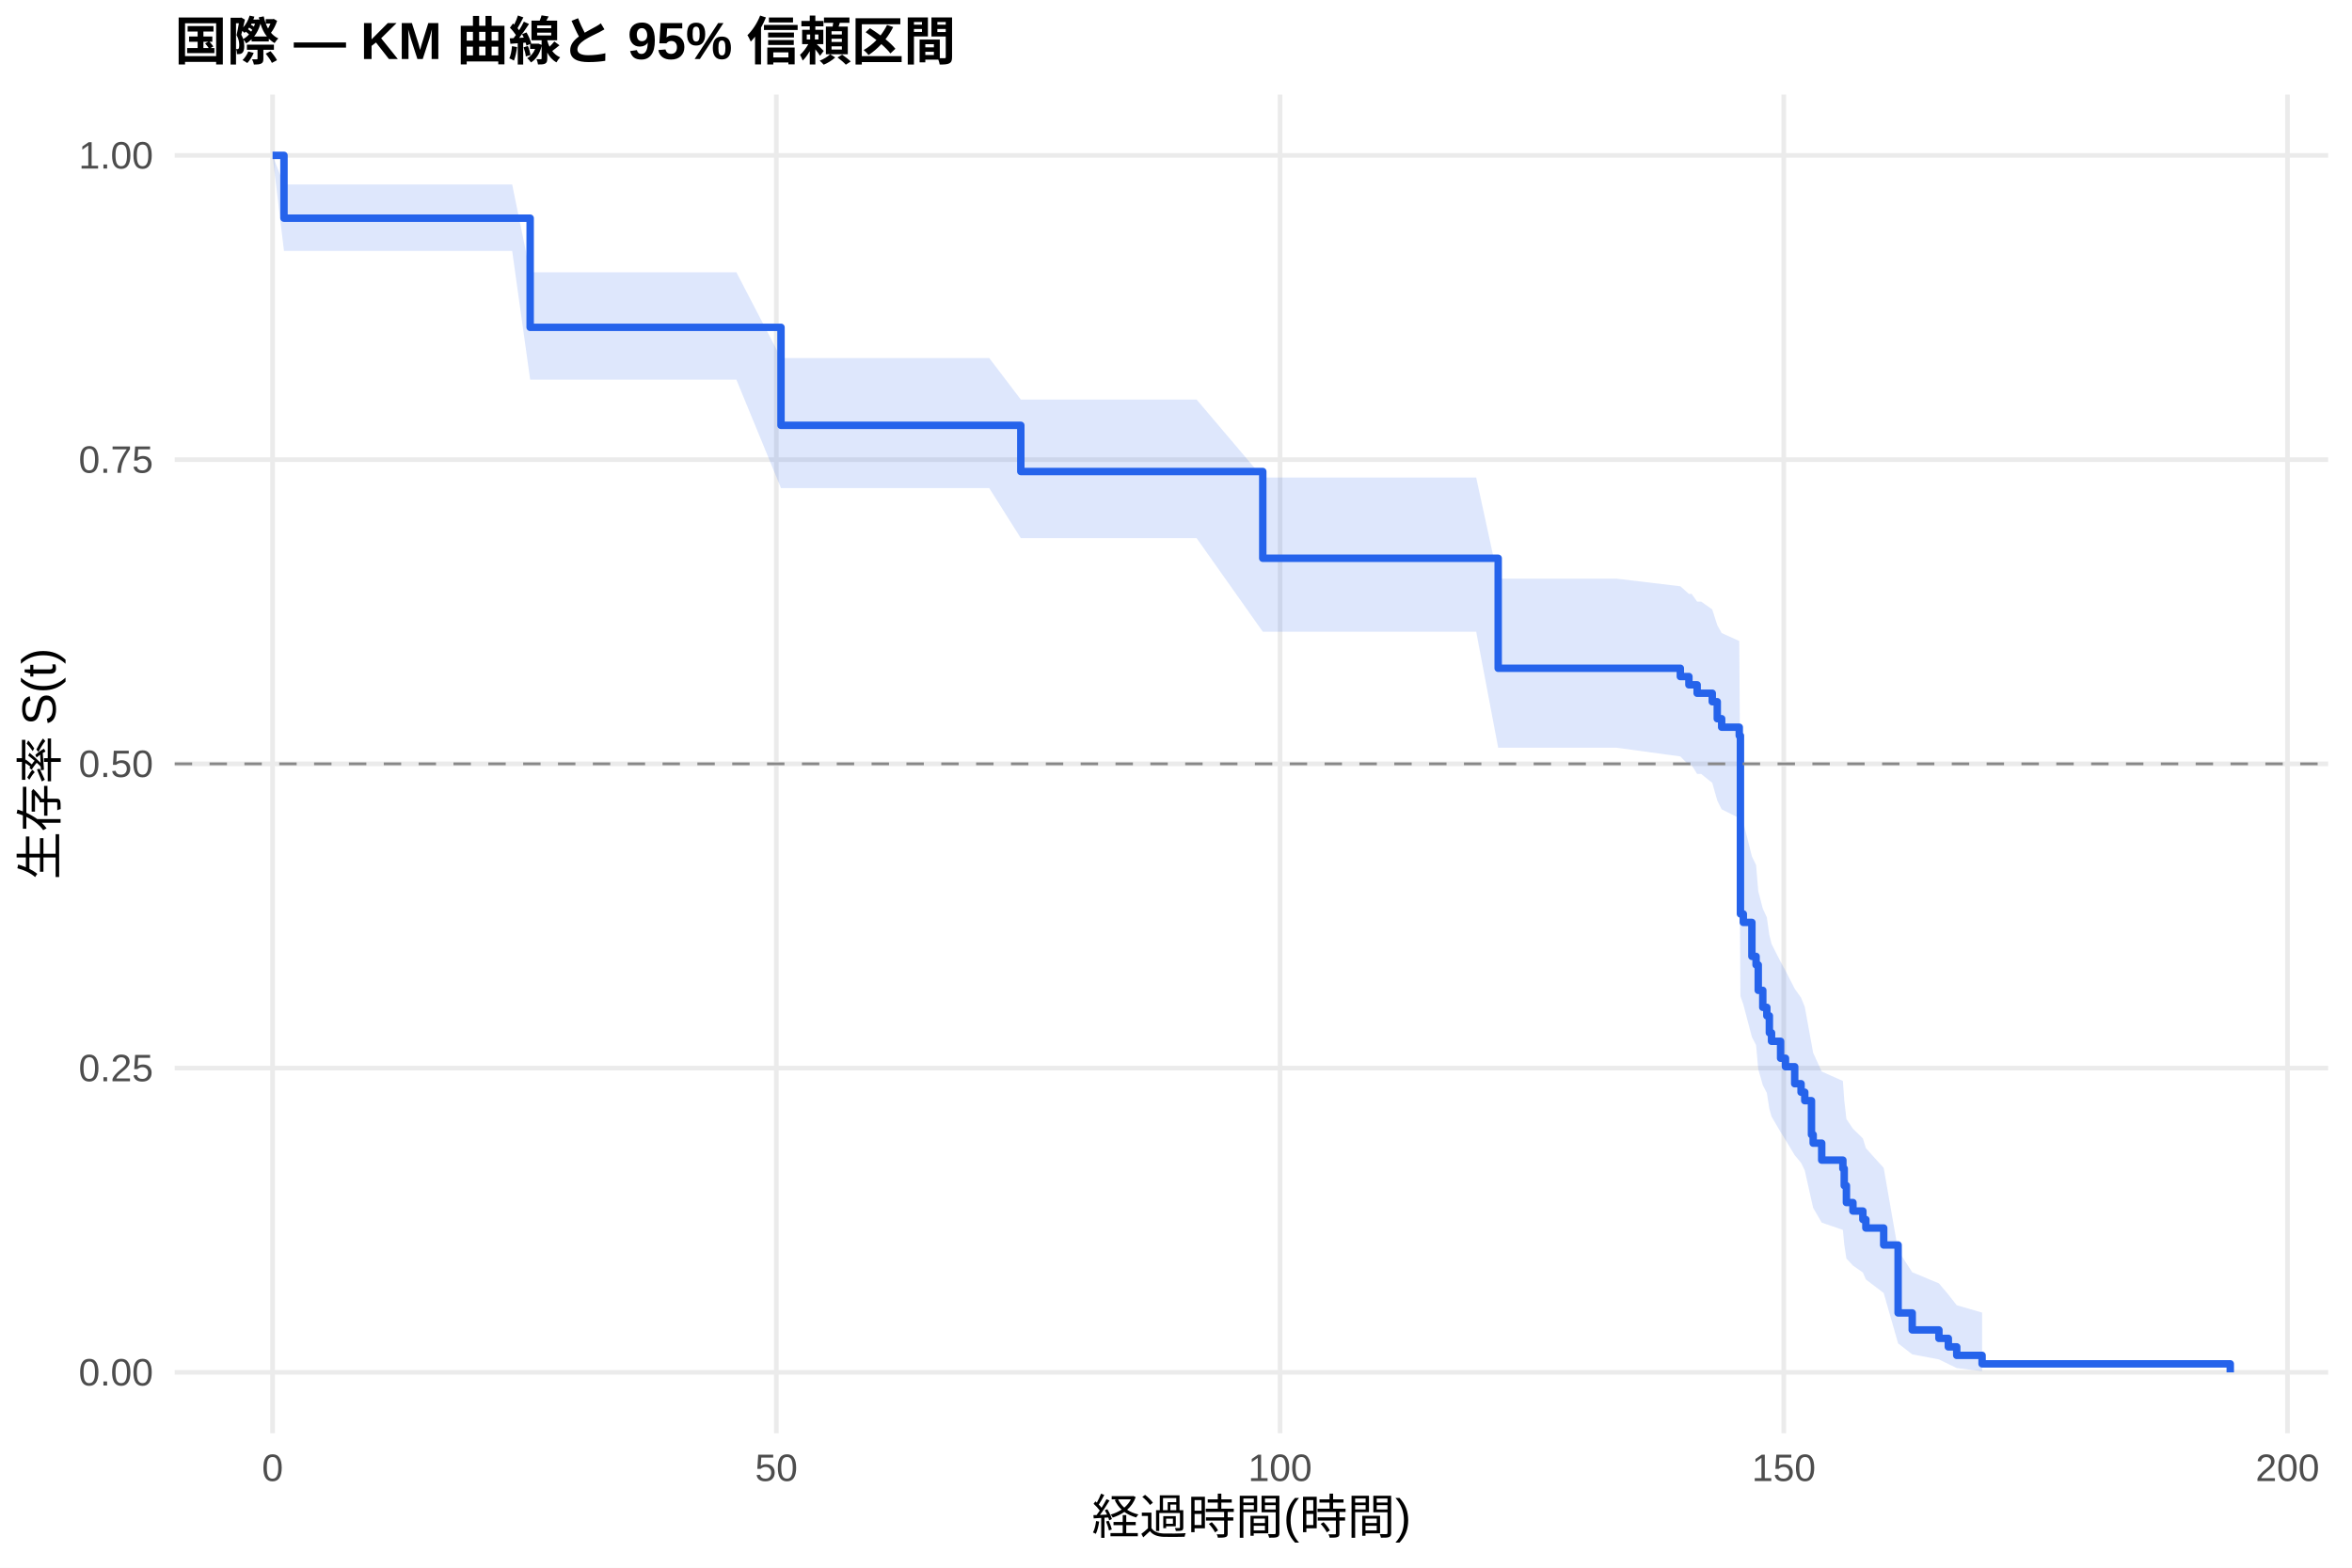
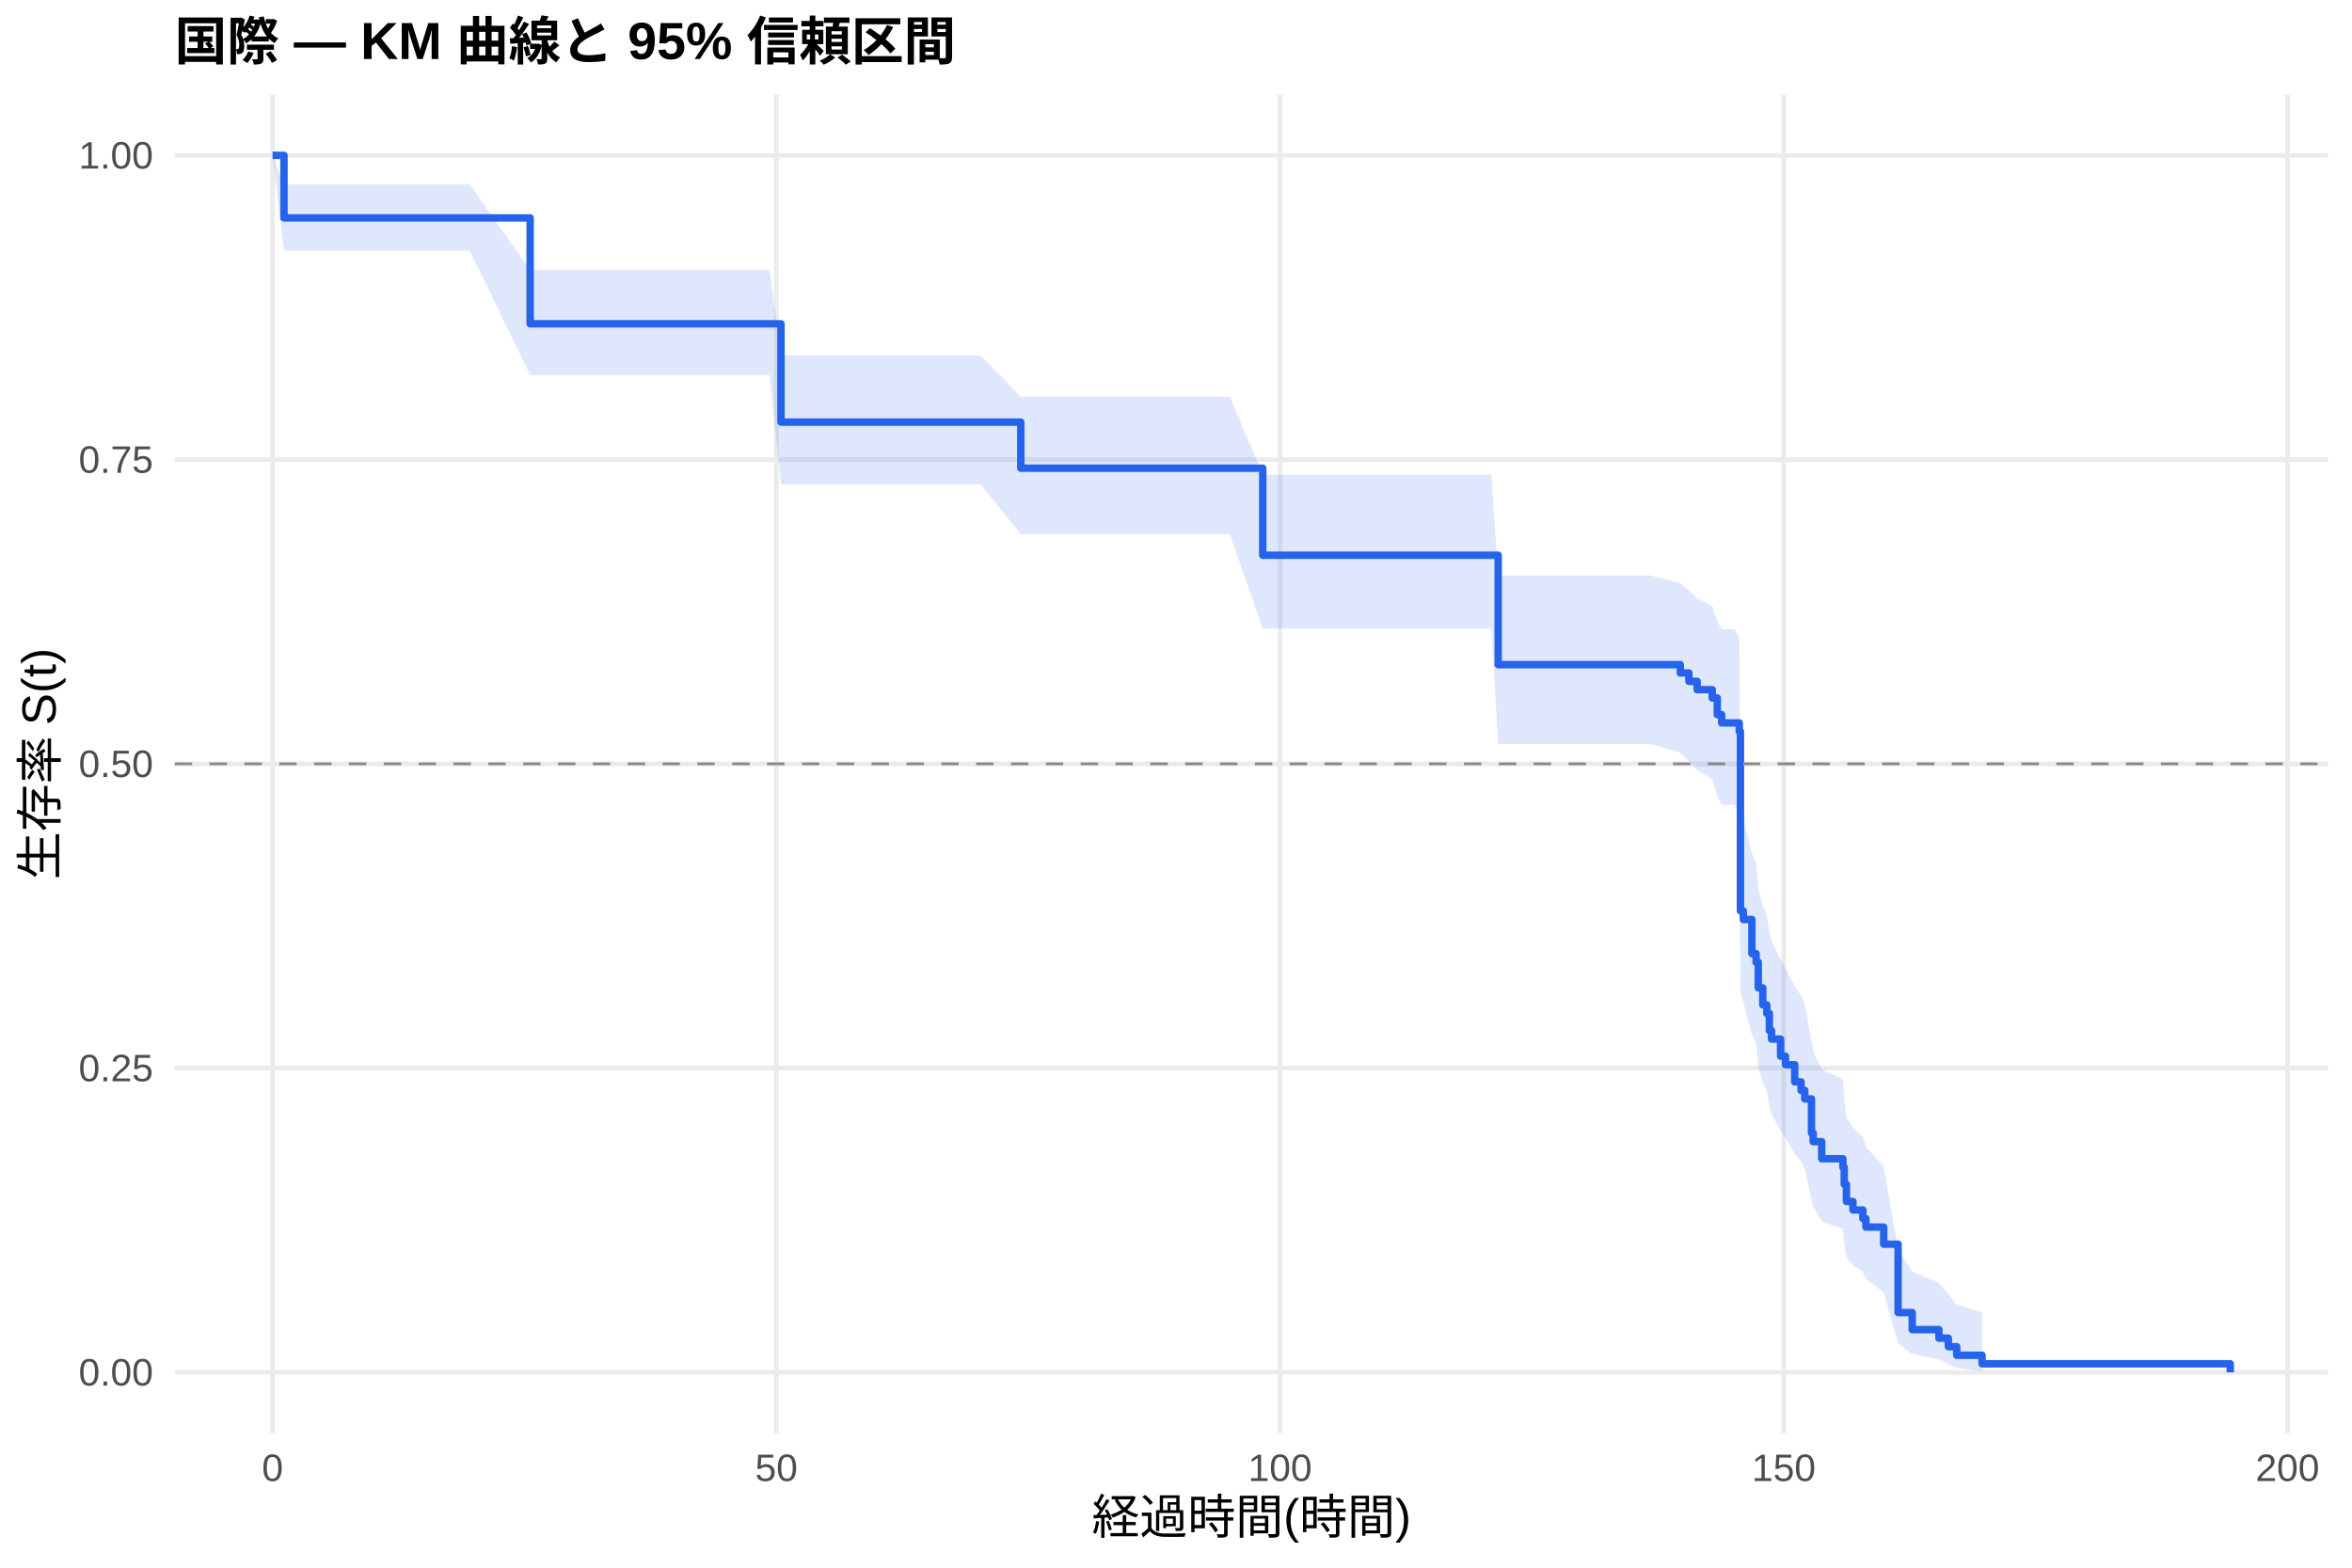
<svg xmlns="http://www.w3.org/2000/svg" width="540.00pt" height="360.00pt" viewBox="0 0 540.00 360.00">
  <g class="svglite">
    <defs>
      <style type="text/css">
    .svglite line, .svglite polyline, .svglite polygon, .svglite path, .svglite rect, .svglite circle {
      fill: none;
      stroke: #000000;
      stroke-linecap: round;
      stroke-linejoin: round;
      stroke-miterlimit: 10.00;
    }
    .svglite text {
      white-space: pre;
    }
    .svglite g.glyphgroup path {
      fill: inherit;
      stroke: none;
    }
  </style>
    </defs>
    <rect width="100%" height="100%" style="stroke: none; fill: #FFFFFF;" />
    <defs>
      <clipPath id="cpMC4wMHw1NDAuMDB8MC4wMHwzNjAuMDA=">
        <rect x="0.00" y="0.00" width="540.00" height="360.00" />
      </clipPath>
    </defs>
    <g clip-path="url(#cpMC4wMHw1NDAuMDB8MC4wMHwzNjAuMDA=)">
      <rect x="0" y="0.00" width="540.00" height="360.00" style="stroke-width: 1.07; stroke: none; fill: #FFFFFF;" />
    </g>
    <defs>
      <clipPath id="cpNDAuMTF8NTM0LjUyfDIxLjcxfDMyOS4xMg==">
        <rect x="40.11" y="21.71" width="494.41" height="307.41" />
      </clipPath>
    </defs>
    <g clip-path="url(#cpNDAuMTF8NTM0LjUyfDIxLjcxfDMyOS4xMg==)">
      <polyline points="40.11,315.14 534.52,315.14 " style="stroke-width: 1.07; stroke: #EBEBEB; stroke-linecap: butt;" />
      <polyline points="40.11,245.28 534.52,245.28 " style="stroke-width: 1.07; stroke: #EBEBEB; stroke-linecap: butt;" />
      <polyline points="40.11,175.41 534.52,175.41 " style="stroke-width: 1.07; stroke: #EBEBEB; stroke-linecap: butt;" />
      <polyline points="40.11,105.55 534.52,105.55 " style="stroke-width: 1.07; stroke: #EBEBEB; stroke-linecap: butt;" />
      <polyline points="40.11,35.68 534.52,35.68 " style="stroke-width: 1.07; stroke: #EBEBEB; stroke-linecap: butt;" />
      <polyline points="62.58,329.12 62.58,21.71 " style="stroke-width: 1.07; stroke: #EBEBEB; stroke-linecap: butt;" />
      <polyline points="178.24,329.12 178.24,21.71 " style="stroke-width: 1.07; stroke: #EBEBEB; stroke-linecap: butt;" />
      <polyline points="293.89,329.12 293.89,21.71 " style="stroke-width: 1.07; stroke: #EBEBEB; stroke-linecap: butt;" />
      <polyline points="409.54,329.12 409.54,21.71 " style="stroke-width: 1.07; stroke: #EBEBEB; stroke-linecap: butt;" />
      <polyline points="525.19,329.12 525.19,21.71 " style="stroke-width: 1.07; stroke: #EBEBEB; stroke-linecap: butt;" />
-       <polygon points="62.58,35.68 65.20,42.36 84.29,42.36 100.21,42.36 117.59,42.36 121.72,62.52 148.28,62.52 169.06,62.52 179.31,82.22 194.12,82.22 217.52,82.22 227.12,82.22 234.37,91.75 237.06,91.75 241.15,91.75 244.66,91.75 250.90,91.75 253.29,91.75 260.39,91.75 264.13,91.75 267.21,91.75 272.65,91.75 274.73,91.75 289.92,109.66 296.78,109.66 300.25,109.66 302.29,109.66 306.53,109.66 308.85,109.66 310.77,109.66 328.24,109.66 330.28,109.66 334.75,109.66 338.92,109.66 343.97,132.89 352.25,132.89 355.72,132.89 361.81,132.89 365.86,132.89 371.22,132.89 385.79,134.63 387.76,136.38 388.38,136.38 389.65,138.15 390.57,138.15 393.12,139.95 394.27,143.56 395.28,145.37 399.32,147.20 399.59,186.85 400.25,188.80 402.22,196.66 403.18,198.64 403.68,204.62 404.72,208.64 405.65,210.66 406.23,214.71 406.73,216.75 408.81,220.85 409.93,222.90 412.05,227.04 413.51,229.12 414.36,231.21 415.90,239.65 416.29,241.78 418.25,246.07 423.11,248.23 423.42,252.58 423.92,256.97 425.42,259.19 427.70,261.42 428.39,263.66 432.48,268.20 435.79,287.14 439.03,292.15 445.16,294.71 447.32,297.27 449.25,299.73 455.07,301.42 455.07,314.87 449.25,314.16 447.32,313.23 445.16,312.17 439.03,311.01 435.79,308.49 432.48,296.93 428.39,293.81 427.70,292.22 425.42,290.62 423.92,289.01 423.42,285.74 423.11,282.43 418.25,280.76 416.29,277.38 415.90,275.68 414.36,268.78 413.51,267.03 412.05,265.28 409.93,261.75 408.81,259.97 406.73,256.40 406.23,254.60 405.65,250.98 404.72,249.17 403.68,245.51 403.18,239.99 402.22,238.13 400.25,230.65 399.59,228.77 399.32,187.86 395.28,185.85 394.27,183.83 393.12,179.77 390.57,177.73 389.65,177.73 388.38,175.71 387.76,175.71 385.79,173.71 371.22,171.71 365.86,171.71 361.81,171.71 355.72,171.71 352.25,171.71 343.97,171.71 338.92,145.06 334.75,145.06 330.28,145.06 328.24,145.06 310.77,145.06 308.85,145.06 306.53,145.06 302.29,145.06 300.25,145.06 296.78,145.06 289.92,145.06 274.73,123.58 272.65,123.58 267.21,123.58 264.13,123.58 260.39,123.58 253.29,123.58 250.90,123.58 244.66,123.58 241.15,123.58 237.06,123.58 234.37,123.58 227.12,112.09 217.52,112.09 194.12,112.09 179.31,112.09 169.06,87.18 148.28,87.18 121.72,87.18 117.59,57.62 100.21,57.62 84.29,57.62 65.20,57.62 62.58,35.68 " style="stroke-width: 0.00; stroke: none; stroke-linecap: butt; fill: #2563EB; fill-opacity: 0.15;" />
-       <polyline points="62.58,35.68 65.20,42.36 84.29,42.36 100.21,42.36 117.59,42.36 121.72,62.52 148.28,62.52 169.06,62.52 179.31,82.22 194.12,82.22 217.52,82.22 227.12,82.22 234.37,91.75 237.06,91.75 241.15,91.75 244.66,91.75 250.90,91.75 253.29,91.75 260.39,91.75 264.13,91.75 267.21,91.75 272.65,91.75 274.73,91.75 289.92,109.66 296.78,109.66 300.25,109.66 302.29,109.66 306.53,109.66 308.85,109.66 310.77,109.66 328.24,109.66 330.28,109.66 334.75,109.66 338.92,109.66 343.97,132.89 352.25,132.89 355.72,132.89 361.81,132.89 365.86,132.89 371.22,132.89 385.79,134.63 387.76,136.38 388.38,136.38 389.65,138.15 390.57,138.15 393.12,139.95 394.27,143.56 395.28,145.37 399.32,147.20 399.59,186.85 400.25,188.80 402.22,196.66 403.18,198.64 403.68,204.62 404.72,208.64 405.65,210.66 406.23,214.71 406.73,216.75 408.81,220.85 409.93,222.90 412.05,227.04 413.51,229.12 414.36,231.21 415.90,239.65 416.29,241.78 418.25,246.07 423.11,248.23 423.42,252.58 423.92,256.97 425.42,259.19 427.70,261.42 428.39,263.66 432.48,268.20 435.79,287.14 439.03,292.15 445.16,294.71 447.32,297.27 449.25,299.73 455.07,301.42 " style="stroke-width: 1.07; stroke: none; stroke-linecap: butt;" />
-       <polyline points="455.07,314.87 449.25,314.16 447.32,313.23 445.16,312.17 439.03,311.01 435.79,308.49 432.48,296.93 428.39,293.81 427.70,292.22 425.42,290.62 423.92,289.01 423.42,285.74 423.11,282.43 418.25,280.76 416.29,277.38 415.90,275.68 414.36,268.78 413.51,267.03 412.05,265.28 409.93,261.75 408.81,259.97 406.73,256.40 406.23,254.60 405.65,250.98 404.72,249.17 403.68,245.51 403.18,239.99 402.22,238.13 400.25,230.65 399.59,228.77 399.32,187.86 395.28,185.85 394.27,183.83 393.12,179.77 390.57,177.73 389.65,177.73 388.38,175.71 387.76,175.71 385.79,173.71 371.22,171.71 365.86,171.71 361.81,171.71 355.72,171.71 352.25,171.71 343.97,171.71 338.92,145.06 334.75,145.06 330.28,145.06 328.24,145.06 310.77,145.06 308.85,145.06 306.53,145.06 302.29,145.06 300.25,145.06 296.78,145.06 289.92,145.06 274.73,123.58 272.65,123.58 267.21,123.58 264.13,123.58 260.39,123.58 253.29,123.58 250.90,123.58 244.66,123.58 241.15,123.58 237.06,123.58 234.37,123.58 227.12,112.09 217.52,112.09 194.12,112.09 179.31,112.09 169.06,87.18 148.28,87.18 121.72,87.18 117.59,57.62 100.21,57.62 84.29,57.62 65.20,57.62 62.58,35.68 " style="stroke-width: 1.07; stroke: none; stroke-linecap: butt;" />
-       <polyline points="62.58,35.68 65.20,35.68 65.20,50.10 84.29,50.10 84.29,50.10 100.21,50.10 100.21,50.10 117.59,50.10 117.59,50.10 121.72,50.10 121.72,75.17 148.28,75.17 148.28,75.17 169.06,75.17 169.06,75.17 179.31,75.17 179.31,97.67 194.12,97.67 194.12,97.67 217.52,97.67 217.52,97.67 227.12,97.67 227.12,97.67 234.37,97.67 234.37,108.28 237.06,108.28 237.06,108.28 241.15,108.28 241.15,108.28 244.66,108.28 244.66,108.28 250.90,108.28 250.90,108.28 253.29,108.28 253.29,108.28 260.39,108.28 260.39,108.28 264.13,108.28 264.13,108.28 267.21,108.28 267.21,108.28 272.65,108.28 272.65,108.28 274.73,108.28 274.73,108.28 289.92,108.28 289.92,128.20 296.78,128.20 296.78,128.20 300.25,128.20 300.25,128.20 302.29,128.20 302.29,128.20 306.53,128.20 306.53,128.20 308.85,128.20 308.85,128.20 310.77,128.20 310.77,128.20 328.24,128.20 328.24,128.20 330.28,128.20 330.28,128.20 334.75,128.20 334.75,128.20 338.92,128.20 338.92,128.20 343.97,128.20 343.97,153.46 352.25,153.46 352.25,153.46 355.72,153.46 355.72,153.46 361.81,153.46 361.81,153.46 365.86,153.46 365.86,153.46 371.22,153.46 371.22,153.46 385.79,153.46 385.79,155.36 387.76,155.36 387.76,157.26 388.38,157.26 388.38,157.26 389.65,157.26 389.65,159.19 390.57,159.19 390.57,159.19 393.12,159.19 393.12,161.14 394.27,161.14 394.27,165.04 395.28,165.04 395.28,166.99 399.32,166.99 399.32,168.94 399.59,168.94 399.59,209.87 400.25,209.87 400.25,211.82 402.22,211.82 402.22,219.62 403.18,219.62 403.18,221.57 403.68,221.57 403.68,227.42 404.72,227.42 404.72,231.32 405.65,231.32 405.65,233.27 406.23,233.27 406.23,237.17 406.73,237.17 406.73,239.12 408.81,239.12 408.81,243.01 409.93,243.01 409.93,244.96 412.05,244.96 412.05,248.86 413.51,248.86 413.51,250.81 414.36,250.81 414.36,252.76 415.90,252.76 415.90,260.56 416.29,260.56 416.29,262.51 418.25,262.51 418.25,266.41 423.11,266.41 423.11,268.36 423.42,268.36 423.42,272.26 423.92,272.26 423.92,276.15 425.42,276.15 425.42,278.10 427.70,278.10 427.70,280.05 428.39,280.05 428.39,282.00 432.48,282.00 432.48,285.90 435.79,285.90 435.79,301.50 439.03,301.50 439.03,305.40 445.16,305.40 445.16,307.34 447.32,307.34 447.32,309.29 449.25,309.29 449.25,311.24 455.07,311.24 455.07,313.19 512.05,313.19 512.05,315.14 " style="stroke-width: 1.71; stroke: #2563EB; stroke-linecap: butt;" />
+       <polygon points="62.58,35.68 65.20,42.33 70.22,42.33 91.92,42.33 107.84,42.33 121.72,61.97 125.23,61.97 155.91,61.97 176.69,61.97 179.31,81.64 201.75,81.64 225.15,81.64 234.37,91.12 234.75,91.12 244.70,91.12 248.78,91.12 252.29,91.12 258.54,91.12 260.93,91.12 268.02,91.12 271.76,91.12 274.84,91.12 280.28,91.12 282.36,91.12 289.92,109.04 304.41,109.04 307.88,109.04 309.93,109.04 314.17,109.04 316.48,109.04 318.41,109.04 335.87,109.04 337.91,109.04 342.39,109.04 343.97,132.14 346.55,132.14 359.89,132.14 363.36,132.14 369.45,132.14 373.50,132.14 378.85,132.14 385.79,133.88 387.76,135.64 389.65,137.40 393.12,139.16 394.27,142.71 395.28,144.50 396.01,144.50 398.21,144.50 399.32,146.33 399.59,186.13 400.25,188.09 402.22,195.99 403.18,197.98 403.68,203.99 404.72,208.03 405.65,210.05 406.23,214.13 406.73,216.18 408.81,220.29 409.93,222.36 412.05,226.52 413.51,228.62 414.36,230.72 415.90,239.20 416.29,241.34 418.25,245.65 423.11,247.82 423.42,252.20 423.92,256.62 425.42,258.85 427.70,261.09 428.39,263.35 432.48,267.91 435.79,286.96 439.03,292.01 445.16,294.58 447.32,297.15 449.25,299.63 455.07,301.33 455.07,314.86 449.25,314.15 447.32,313.22 445.16,312.15 439.03,310.98 435.79,308.45 432.48,296.80 428.39,293.66 427.70,292.06 425.42,290.45 423.92,288.83 423.42,285.54 423.11,282.20 418.25,280.51 416.29,277.11 415.90,275.40 414.36,268.44 413.51,266.68 412.05,264.92 409.93,261.36 408.81,259.57 406.73,255.97 406.23,254.16 405.65,250.51 404.72,248.68 403.68,245.00 403.18,239.43 402.22,237.56 400.25,230.02 399.59,228.12 399.32,186.85 398.21,184.82 396.01,184.82 395.28,184.82 394.27,182.84 393.12,178.86 389.65,176.86 387.76,174.86 385.79,172.85 378.85,170.83 373.50,170.83 369.45,170.83 363.36,170.83 359.89,170.83 346.55,170.83 343.97,170.83 342.39,144.31 337.91,144.31 335.87,144.31 318.41,144.31 316.48,144.31 314.17,144.31 309.93,144.31 307.88,144.31 304.41,144.31 289.92,144.31 282.36,122.70 280.28,122.70 274.84,122.70 271.76,122.70 268.02,122.70 260.93,122.70 258.54,122.70 252.29,122.70 248.78,122.70 244.70,122.70 234.75,122.70 234.37,122.70 225.15,111.21 201.75,111.21 179.31,111.21 176.69,86.13 155.91,86.13 125.23,86.13 121.72,86.13 107.84,57.54 91.92,57.54 70.22,57.54 65.20,57.54 62.58,35.68 " style="stroke-width: 0.00; stroke: none; stroke-linecap: butt; fill: #2563EB; fill-opacity: 0.15;" />
+       <polyline points="62.58,35.68 65.20,42.33 70.22,42.33 91.92,42.33 107.84,42.33 121.72,61.97 125.23,61.97 155.91,61.97 176.69,61.97 179.31,81.64 201.75,81.64 225.15,81.64 234.37,91.12 234.75,91.12 244.70,91.12 248.78,91.12 252.29,91.12 258.54,91.12 260.93,91.12 268.02,91.12 271.76,91.12 274.84,91.12 280.28,91.12 282.36,91.12 289.92,109.04 304.41,109.04 307.88,109.04 309.93,109.04 314.17,109.04 316.48,109.04 318.41,109.04 335.87,109.04 337.91,109.04 342.39,109.04 343.97,132.14 346.55,132.14 359.89,132.14 363.36,132.14 369.45,132.14 373.50,132.14 378.85,132.14 385.79,133.88 387.76,135.64 389.65,137.40 393.12,139.16 394.27,142.71 395.28,144.50 396.01,144.50 398.21,144.50 399.32,146.33 399.59,186.13 400.25,188.09 402.22,195.99 403.18,197.98 403.68,203.99 404.72,208.03 405.65,210.05 406.23,214.13 406.73,216.18 408.81,220.29 409.93,222.36 412.05,226.52 413.51,228.62 414.36,230.72 415.90,239.20 416.29,241.34 418.25,245.65 423.11,247.82 423.42,252.20 423.92,256.62 425.42,258.85 427.70,261.09 428.39,263.35 432.48,267.91 435.79,286.96 439.03,292.01 445.16,294.58 447.32,297.15 449.25,299.63 455.07,301.33 " style="stroke-width: 1.07; stroke: none; stroke-linecap: butt;" />
+       <polyline points="455.07,314.86 449.25,314.15 447.32,313.22 445.16,312.15 439.03,310.98 435.79,308.45 432.48,296.80 428.39,293.66 427.70,292.06 425.42,290.45 423.92,288.83 423.42,285.54 423.11,282.20 418.25,280.51 416.29,277.11 415.90,275.40 414.36,268.44 413.51,266.68 412.05,264.92 409.93,261.36 408.81,259.57 406.73,255.97 406.23,254.16 405.65,250.51 404.72,248.68 403.68,245.00 403.18,239.43 402.22,237.56 400.25,230.02 399.59,228.12 399.32,186.85 398.21,184.82 396.01,184.82 395.28,184.82 394.27,182.84 393.12,178.86 389.65,176.86 387.76,174.86 385.79,172.85 378.85,170.83 373.50,170.83 369.45,170.83 363.36,170.83 359.89,170.83 346.55,170.83 343.97,170.83 342.39,144.31 337.91,144.31 335.87,144.31 318.41,144.31 316.48,144.31 314.17,144.31 309.93,144.31 307.88,144.31 304.41,144.31 289.92,144.31 282.36,122.70 280.28,122.70 274.84,122.70 271.76,122.70 268.02,122.70 260.93,122.70 258.54,122.70 252.29,122.70 248.78,122.70 244.70,122.70 234.75,122.70 234.37,122.70 225.15,111.21 201.75,111.21 179.31,111.21 176.69,86.13 155.91,86.13 125.23,86.13 121.72,86.13 107.84,57.54 91.92,57.54 70.22,57.54 65.20,57.54 62.58,35.68 " style="stroke-width: 1.07; stroke: none; stroke-linecap: butt;" />
+       <polyline points="62.58,35.68 65.20,35.68 65.20,50.04 70.22,50.04 70.22,50.04 91.92,50.04 91.92,50.04 107.84,50.04 107.84,50.04 121.72,50.04 121.72,74.35 125.23,74.35 125.23,74.35 155.91,74.35 155.91,74.35 176.69,74.35 176.69,74.35 179.31,74.35 179.31,96.93 201.75,96.93 201.75,96.93 225.15,96.93 225.15,96.93 234.37,96.93 234.37,107.51 234.75,107.51 234.75,107.51 244.70,107.51 244.70,107.51 248.78,107.51 248.78,107.51 252.29,107.51 252.29,107.51 258.54,107.51 258.54,107.51 260.93,107.51 260.93,107.51 268.02,107.51 268.02,107.51 271.76,107.51 271.76,107.51 274.84,107.51 274.84,107.51 280.28,107.51 280.28,107.51 282.36,107.51 282.36,107.51 289.92,107.51 289.92,127.50 304.41,127.50 304.41,127.50 307.88,127.50 307.88,127.50 309.93,127.50 309.93,127.50 314.17,127.50 314.17,127.50 316.48,127.50 316.48,127.50 318.41,127.50 318.41,127.50 335.87,127.50 335.87,127.50 337.91,127.50 337.91,127.50 342.39,127.50 342.39,127.50 343.97,127.50 343.97,152.63 346.55,152.63 346.55,152.63 359.89,152.63 359.89,152.63 363.36,152.63 363.36,152.63 369.45,152.63 369.45,152.63 373.50,152.63 373.50,152.63 378.85,152.63 378.85,152.63 385.79,152.63 385.79,154.54 387.76,154.54 387.76,156.46 389.65,156.46 389.65,158.37 393.12,158.37 393.12,160.28 394.27,160.28 394.27,164.10 395.28,164.10 395.28,166.01 396.01,166.01 396.01,166.01 398.21,166.01 398.21,166.01 399.32,166.01 399.32,167.98 399.59,167.98 399.59,209.18 400.25,209.18 400.25,211.15 402.22,211.15 402.22,218.99 403.18,218.99 403.18,220.96 403.68,220.96 403.68,226.84 404.72,226.84 404.72,230.77 405.65,230.77 405.65,232.73 406.23,232.73 406.23,236.65 406.73,236.65 406.73,238.62 408.81,238.62 408.81,242.54 409.93,242.54 409.93,244.50 412.05,244.50 412.05,248.43 413.51,248.43 413.51,250.39 414.36,250.39 414.36,252.35 415.90,252.35 415.90,260.20 416.29,260.20 416.29,262.16 418.25,262.16 418.25,266.09 423.11,266.09 423.11,268.05 423.42,268.05 423.42,271.97 423.92,271.97 423.92,275.90 425.42,275.90 425.42,277.86 427.70,277.86 427.70,279.82 428.39,279.82 428.39,281.79 432.48,281.79 432.48,285.71 435.79,285.71 435.79,301.41 439.03,301.41 439.03,305.33 445.16,305.33 445.16,307.29 447.32,307.29 447.32,309.26 449.25,309.26 449.25,311.22 455.07,311.22 455.07,313.18 512.05,313.18 512.05,315.14 " style="stroke-width: 1.71; stroke: #2563EB; stroke-linecap: butt;" />
      <line x1="40.11" y1="175.41" x2="534.52" y2="175.41" style="stroke-width: 0.64; stroke: #888888; stroke-dasharray: 4.00,4.00; stroke-linecap: butt;" />
    </g>
    <g clip-path="url(#cpMC4wMHw1NDAuMDB8MC4wMHwzNjAuMDA=)">
      <text x="35.18" y="318.17" text-anchor="end" style="font-size: 8.80px;fill: #4D4D4D; font-family: &quot;Liberation Sans&quot;;" textLength="17.11px" lengthAdjust="spacingAndGlyphs">0.00</text>
      <text x="35.18" y="248.30" text-anchor="end" style="font-size: 8.80px;fill: #4D4D4D; font-family: &quot;Liberation Sans&quot;;" textLength="17.11px" lengthAdjust="spacingAndGlyphs">0.25</text>
      <text x="35.18" y="178.44" text-anchor="end" style="font-size: 8.80px;fill: #4D4D4D; font-family: &quot;Liberation Sans&quot;;" textLength="17.11px" lengthAdjust="spacingAndGlyphs">0.50</text>
      <text x="35.18" y="108.57" text-anchor="end" style="font-size: 8.80px;fill: #4D4D4D; font-family: &quot;Liberation Sans&quot;;" textLength="17.11px" lengthAdjust="spacingAndGlyphs">0.75</text>
      <text x="35.18" y="38.71" text-anchor="end" style="font-size: 8.80px;fill: #4D4D4D; font-family: &quot;Liberation Sans&quot;;" textLength="17.11px" lengthAdjust="spacingAndGlyphs">1.00</text>
      <text x="62.58" y="340.10" text-anchor="middle" style="font-size: 8.80px;fill: #4D4D4D; font-family: &quot;Liberation Sans&quot;;" textLength="4.89px" lengthAdjust="spacingAndGlyphs">0</text>
      <text x="178.24" y="340.10" text-anchor="middle" style="font-size: 8.80px;fill: #4D4D4D; font-family: &quot;Liberation Sans&quot;;" textLength="9.78px" lengthAdjust="spacingAndGlyphs">50</text>
      <text x="293.89" y="340.10" text-anchor="middle" style="font-size: 8.80px;fill: #4D4D4D; font-family: &quot;Liberation Sans&quot;;" textLength="14.67px" lengthAdjust="spacingAndGlyphs">100</text>
      <text x="409.54" y="340.10" text-anchor="middle" style="font-size: 8.80px;fill: #4D4D4D; font-family: &quot;Liberation Sans&quot;;" textLength="14.67px" lengthAdjust="spacingAndGlyphs">150</text>
      <text x="525.19" y="340.10" text-anchor="middle" style="font-size: 8.80px;fill: #4D4D4D; font-family: &quot;Liberation Sans&quot;;" textLength="14.67px" lengthAdjust="spacingAndGlyphs">200</text>
      <text x="287.32" y="352.24" text-anchor="middle" style="font-size: 11.00px; font-family: &quot;Liberation Sans&quot;;" textLength="73.31px" lengthAdjust="spacingAndGlyphs">経過時間(時間)</text>
      <text transform="translate(13.05,175.41) rotate(-90)" text-anchor="middle" style="font-size: 11.00px; font-family: &quot;Liberation Sans&quot;;" textLength="53.78px" lengthAdjust="spacingAndGlyphs">生存率 S(t)</text>
      <text x="40.11" y="13.74" style="font-size: 12.00px; font-weight: bold; font-family: &quot;Liberation Sans&quot;;" textLength="179.33px" lengthAdjust="spacingAndGlyphs">国際 — KM 曲線と 95% 信頼区間</text>
    </g>
  </g>
</svg>
